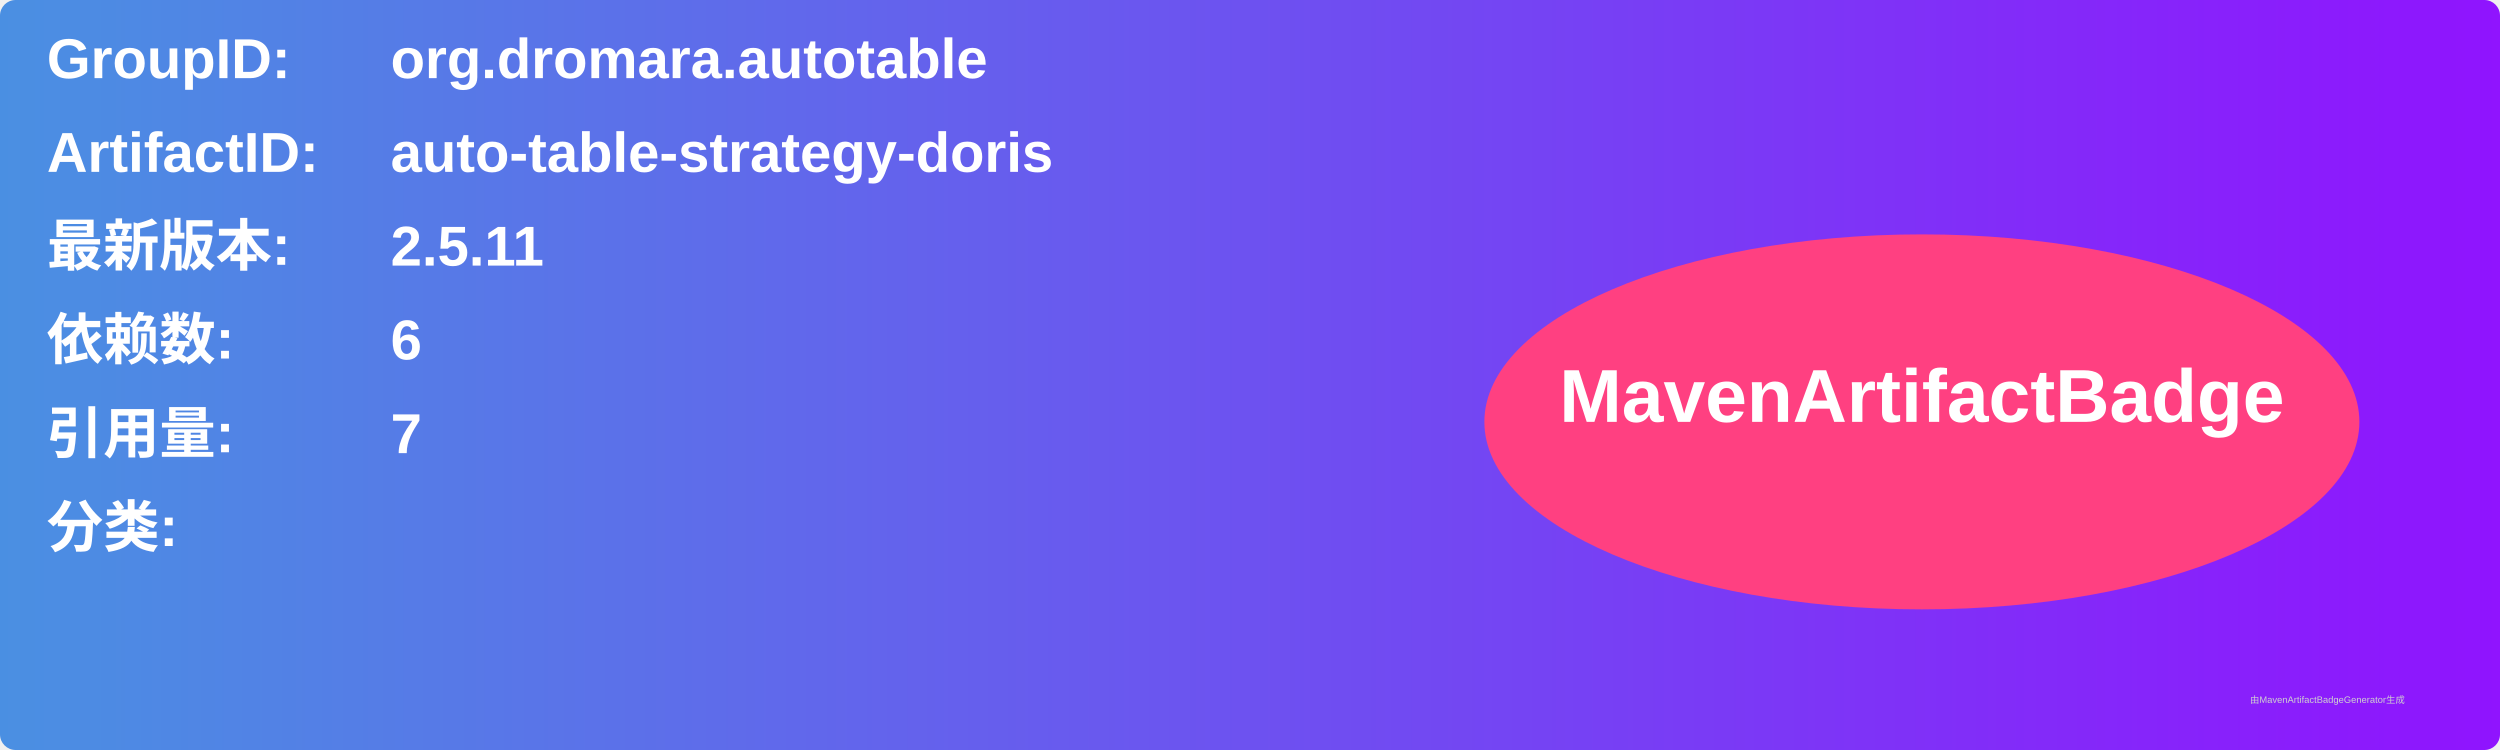
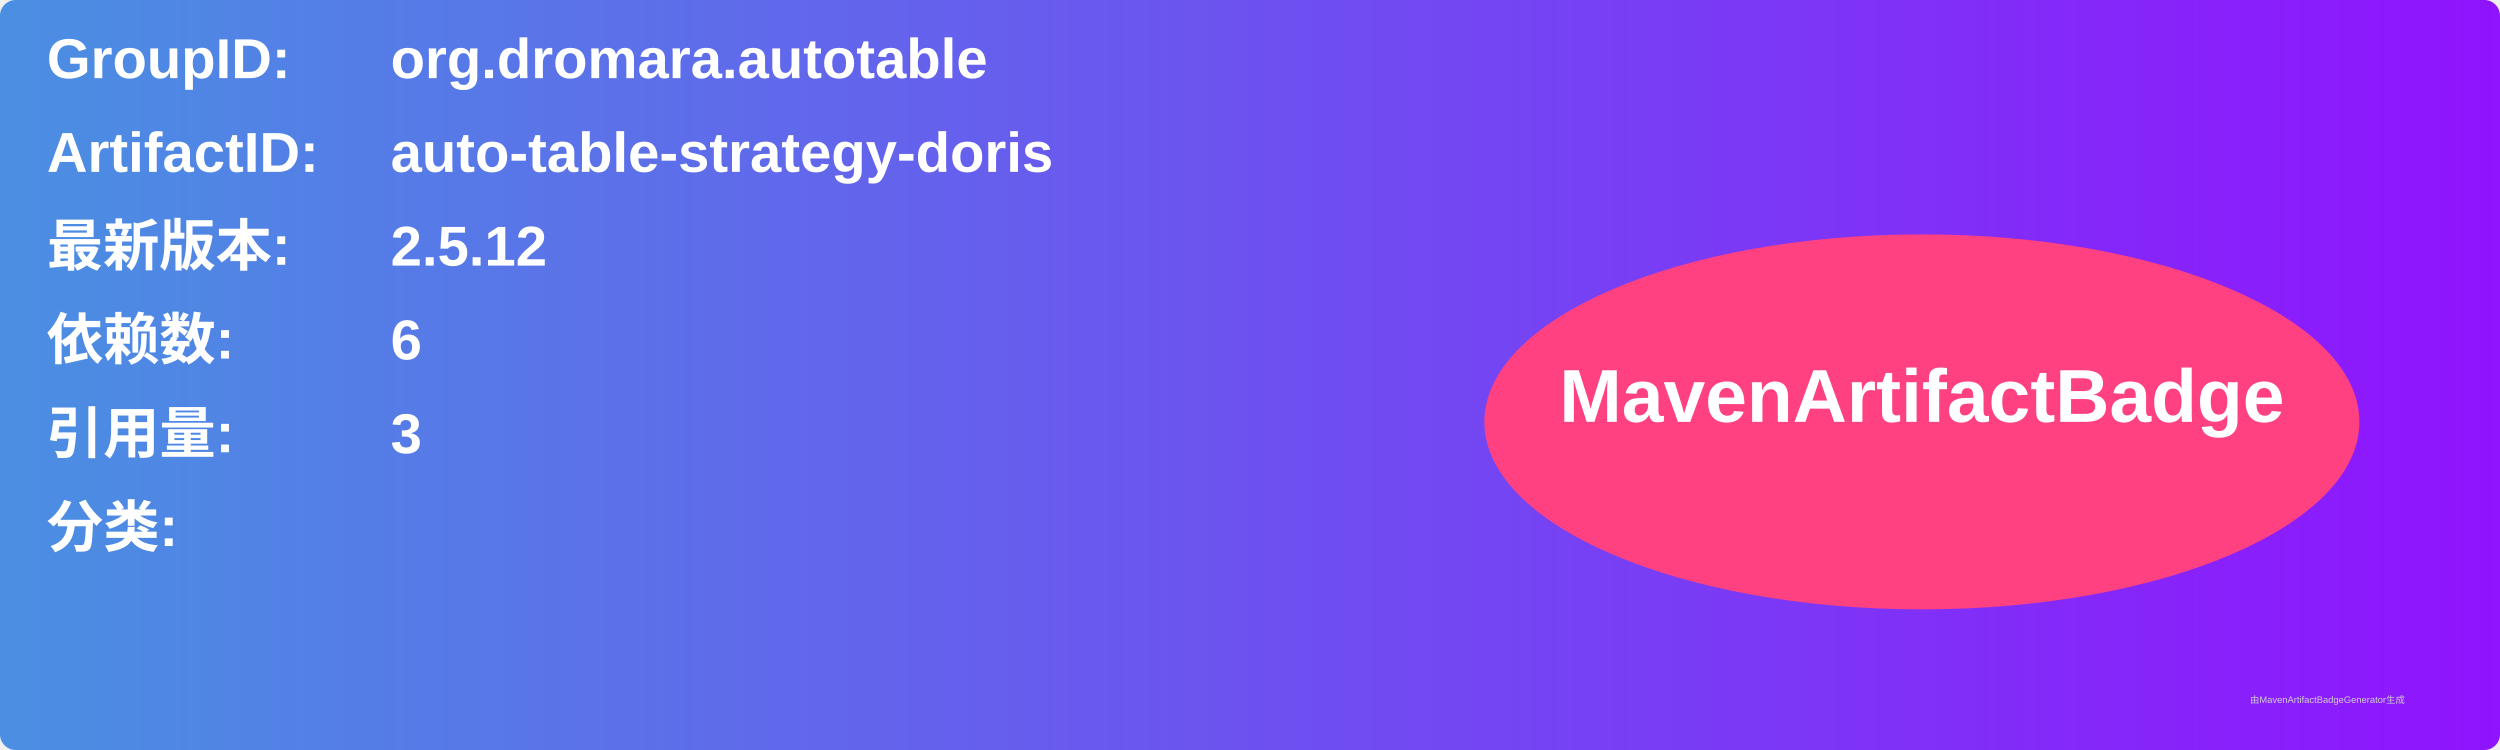
<svg xmlns="http://www.w3.org/2000/svg" width="800" height="240" viewBox="0 0 800 240">
  <linearGradient id="grad" x1="0%" y1="0%" x2="100%" y2="0%">
    <stop offset="0%" stop-color="#4a90e2" />
    <stop offset="100%" stop-color="#9013fe" />
  </linearGradient>
  <rect width="100%" height="100%" rx="5" ry="5" fill="url(#grad)" />
  <g transform="translate(15, 15)">
    <text x="0" y="10" font-family="Arial" font-size="18" fill="white" font-weight="bold" width="260">GroupID:</text>
    <text x="110" y="10" font-family="Arial" font-size="18" fill="white" font-weight="bold" width="460">org.dromara.autotable</text>
    <text x="0" y="40" font-family="Arial" font-size="18" fill="white" font-weight="bold" width="260">ArtifactID:</text>
    <text x="110" y="40" font-family="Arial" font-size="18" fill="white" font-weight="bold" width="460">auto-table-strategy-doris</text>
    <text x="0" y="70" font-family="Arial" font-size="18" fill="white" font-weight="bold">最新版本:</text>
    <text x="110" y="70" font-family="Arial" font-size="18" fill="white" font-weight="bold">
-       <tspan font-weight="bold">2.5.11</tspan>
+       <tspan font-weight="bold">2.5.12</tspan>
    </text>
    <text x="0" y="100" font-family="Arial" font-size="18" fill="white" font-weight="bold">依赖数: </text>
    <text x="110" y="100" font-family="Arial" font-size="18" fill="white">
      <tspan font-weight="bold">6</tspan>
    </text>
    <text x="0" y="130" font-family="Arial" font-size="18" fill="white" font-weight="bold">引用量: </text>
    <text x="110" y="130" font-family="Arial" font-size="18" fill="white">
-       <tspan font-weight="bold">7</tspan>
+       <tspan font-weight="bold">3</tspan>
    </text>
    <text x="0" y="160" font-family="Arial" font-size="18" fill="white" font-weight="bold">分类:</text>
    <text x="10" y="190" font-family="Arial" font-size="10" fill="white">
      <tspan font-weight="bold" />
    </text>
    <ellipse cx="600" cy="120" rx="140" ry="60" fill="#ff4081" />
    <text x="600" y="120" text-anchor="middle" font-family="Arial" font-size="24" fill="white" font-weight="bold">MavenArtifactBadge</text>
  </g>
  <text x="720" y="225" font-family="Arial" font-size="3" fill="#d0d0d0">由MavenArtifactBadgeGenerator生成</text>
</svg>
